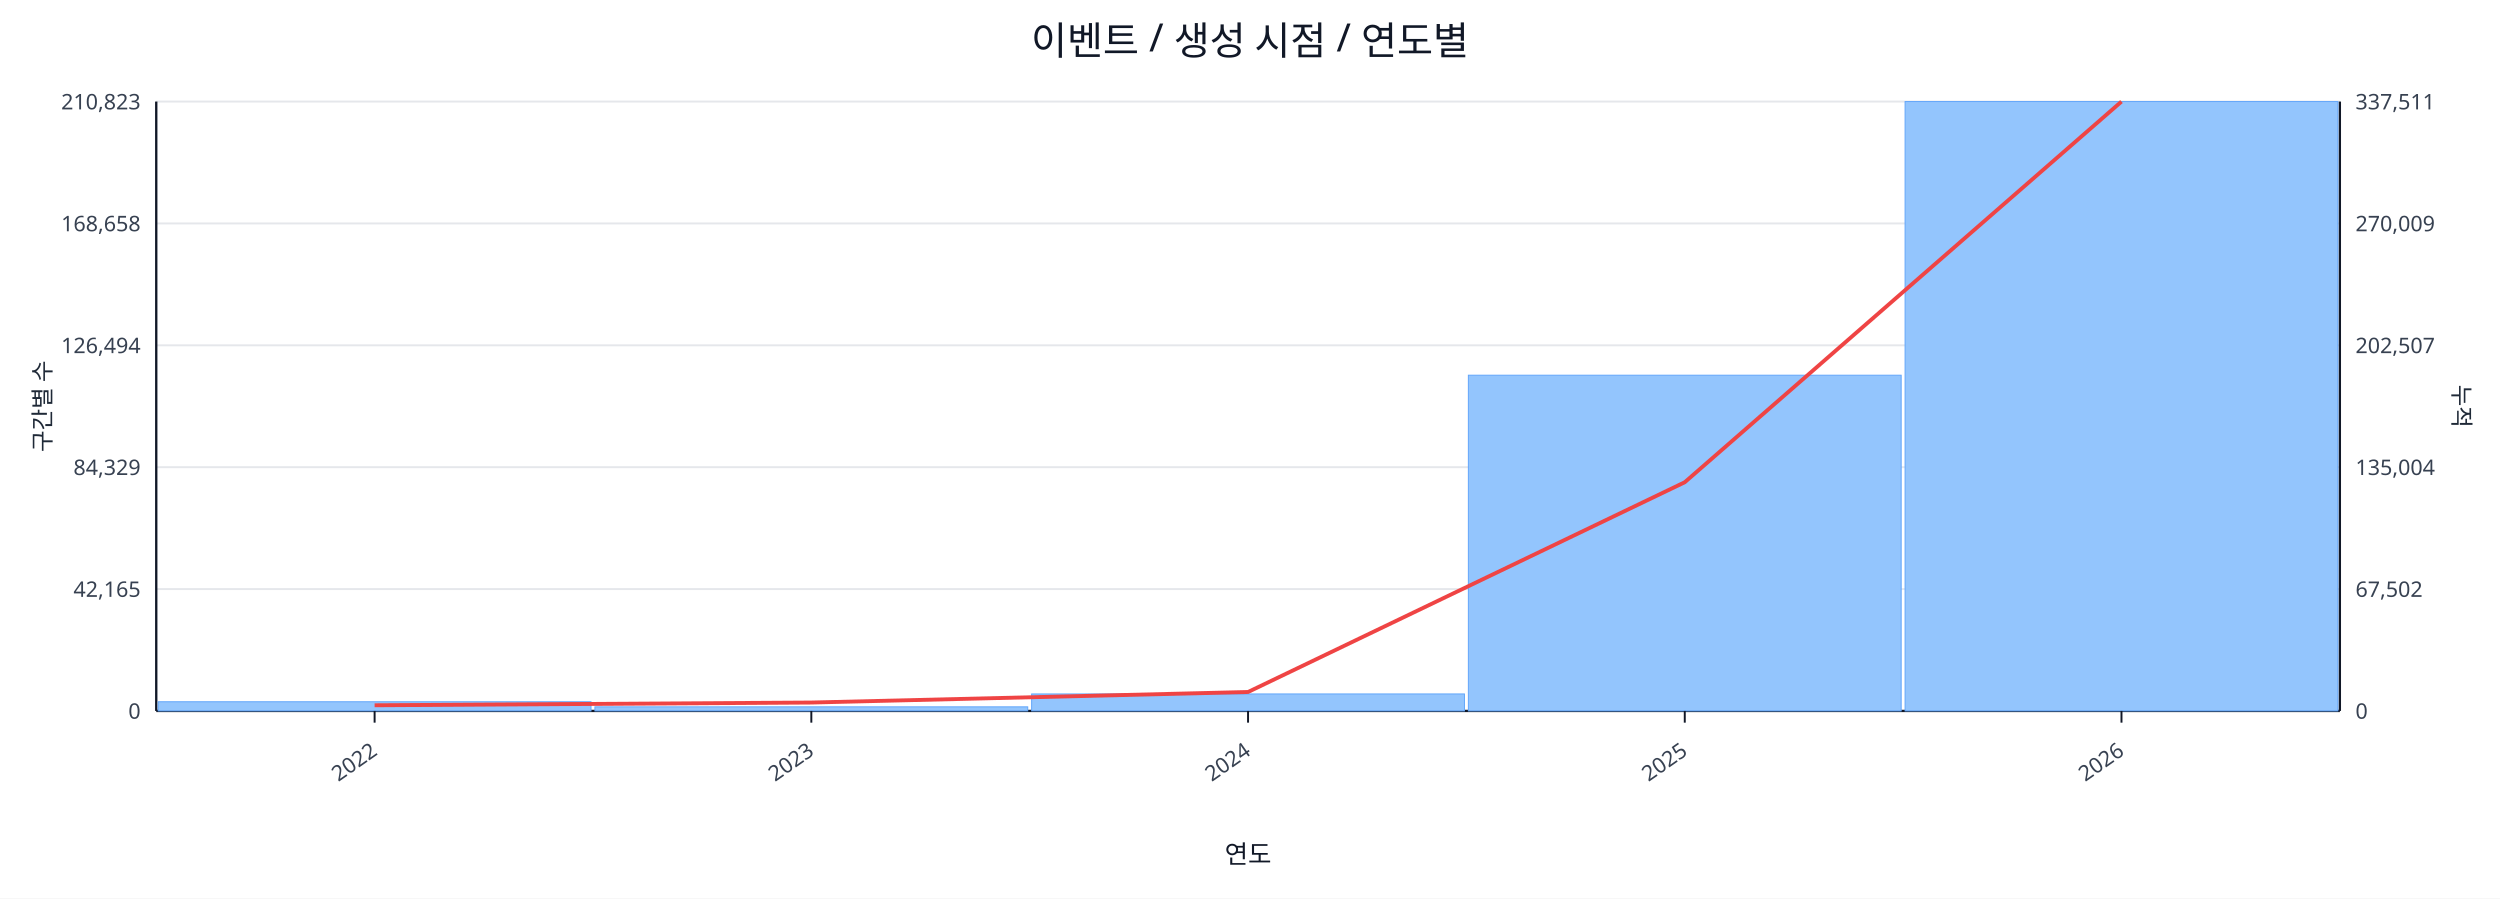
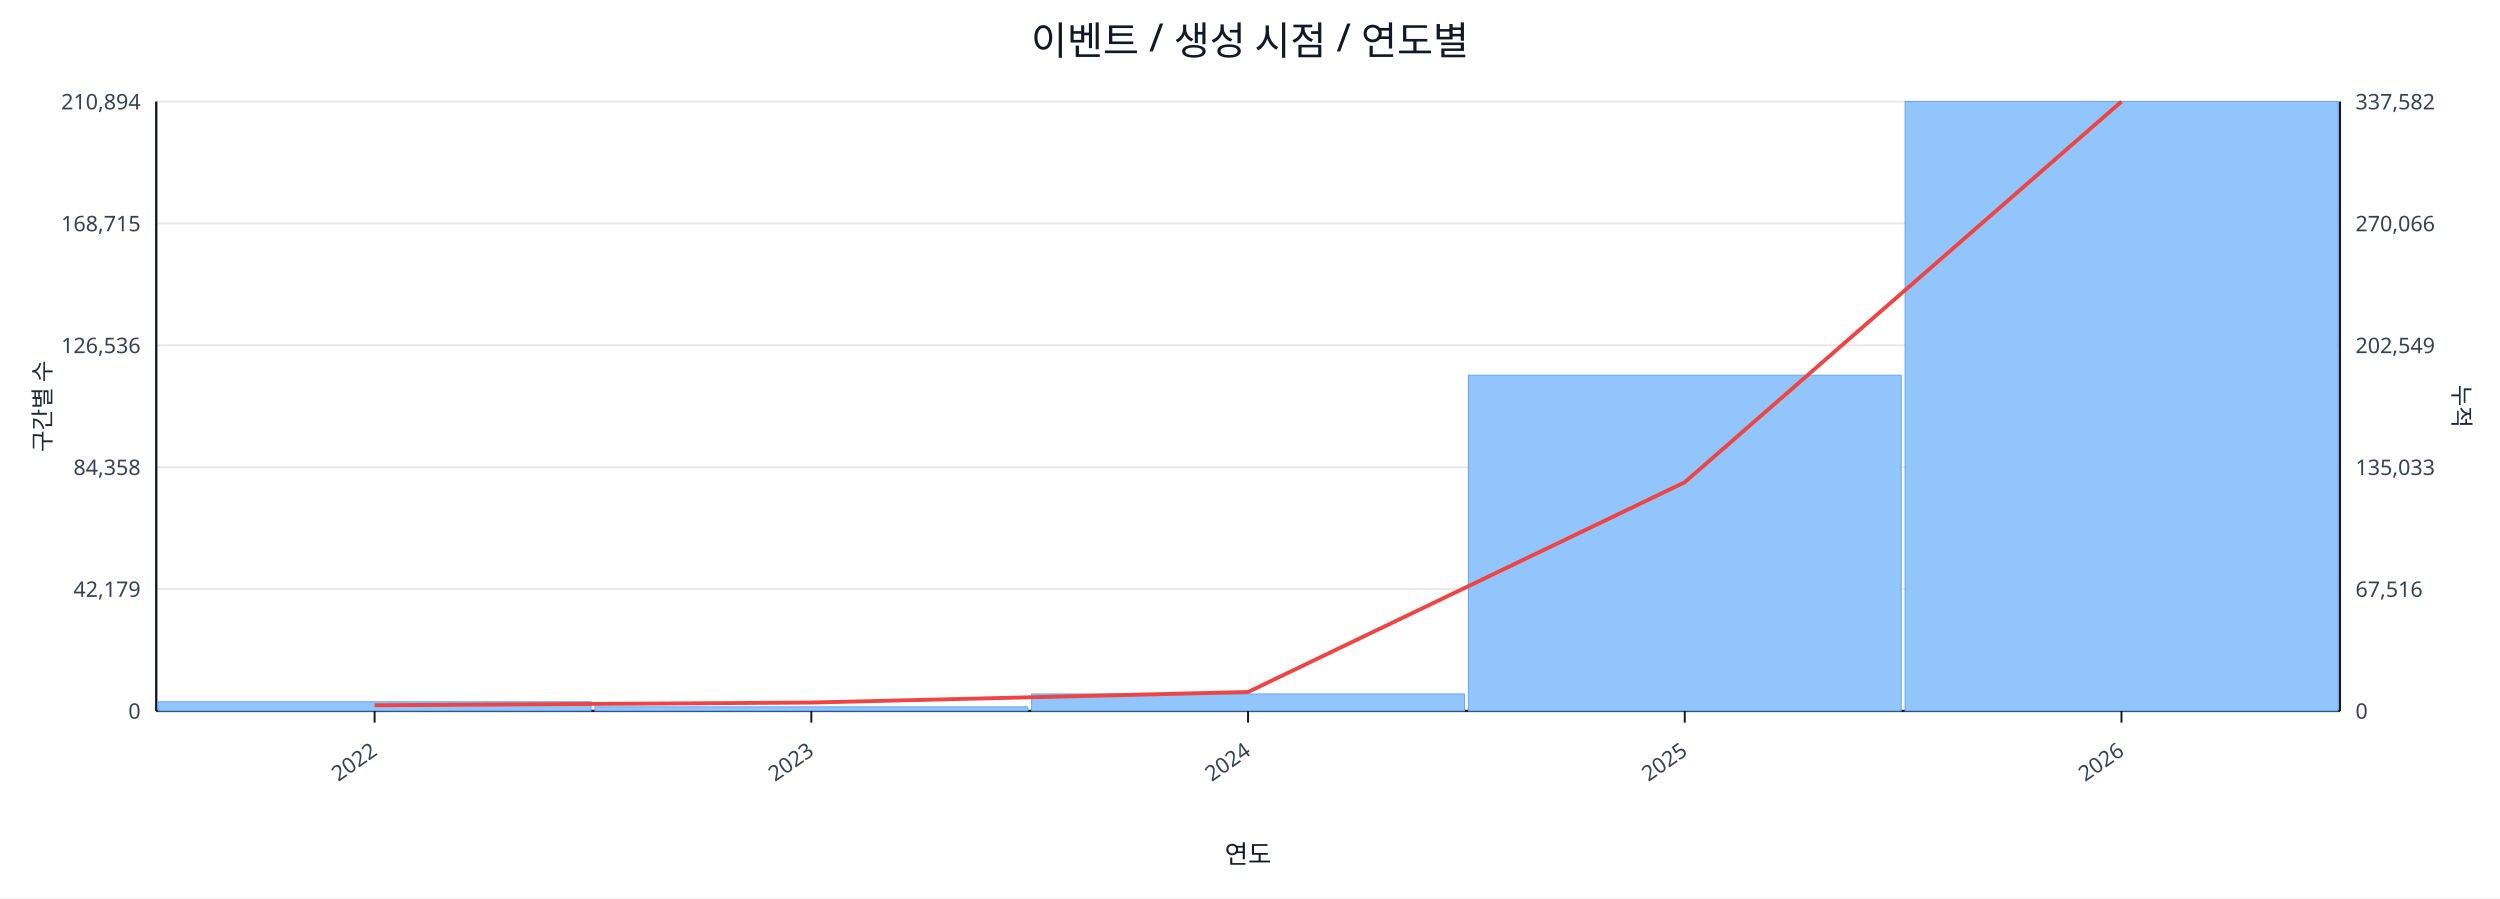
<svg xmlns="http://www.w3.org/2000/svg" width="1280" height="460" viewBox="0 0 1280 460">
  <rect x="0" y="0" width="100%" height="100%" fill="#ffffff" />
  <text x="640.0" y="28" font-size="20" text-anchor="middle" font-family="sans-serif" fill="#111827">이벤트 / 생성 시점 / 연도별</text>
  <line x1="80.0" y1="52.0" x2="1198.0" y2="52.0" stroke="#e5e7eb" stroke-width="1" />
-   <text x="72.0" y="56.0" font-size="11" text-anchor="end" font-family="sans-serif" fill="#374151">210,823</text>
-   <text x="1206.0" y="56.0" font-size="11" text-anchor="start" font-family="sans-serif" fill="#374151">337,511</text>
+   <text x="72.0" y="56.0" font-size="11" text-anchor="end" font-family="sans-serif" fill="#374151">210,894</text>
+   <text x="1206.0" y="56.0" font-size="11" text-anchor="start" font-family="sans-serif" fill="#374151">337,582</text>
  <line x1="80.0" y1="114.4" x2="1198.0" y2="114.4" stroke="#e5e7eb" stroke-width="1" />
-   <text x="72.0" y="118.4" font-size="11" text-anchor="end" font-family="sans-serif" fill="#374151">168,658</text>
-   <text x="1206.0" y="118.4" font-size="11" text-anchor="start" font-family="sans-serif" fill="#374151">270,009</text>
+   <text x="72.0" y="118.4" font-size="11" text-anchor="end" font-family="sans-serif" fill="#374151">168,715</text>
+   <text x="1206.0" y="118.4" font-size="11" text-anchor="start" font-family="sans-serif" fill="#374151">270,066</text>
  <line x1="80.0" y1="176.8" x2="1198.0" y2="176.8" stroke="#e5e7eb" stroke-width="1" />
-   <text x="72.0" y="180.8" font-size="11" text-anchor="end" font-family="sans-serif" fill="#374151">126,494</text>
-   <text x="1206.0" y="180.8" font-size="11" text-anchor="start" font-family="sans-serif" fill="#374151">202,507</text>
+   <text x="72.0" y="180.8" font-size="11" text-anchor="end" font-family="sans-serif" fill="#374151">126,536</text>
+   <text x="1206.0" y="180.8" font-size="11" text-anchor="start" font-family="sans-serif" fill="#374151">202,549</text>
  <line x1="80.0" y1="239.2" x2="1198.0" y2="239.2" stroke="#e5e7eb" stroke-width="1" />
-   <text x="72.0" y="243.2" font-size="11" text-anchor="end" font-family="sans-serif" fill="#374151">84,329</text>
-   <text x="1206.0" y="243.2" font-size="11" text-anchor="start" font-family="sans-serif" fill="#374151">135,004</text>
+   <text x="72.0" y="243.2" font-size="11" text-anchor="end" font-family="sans-serif" fill="#374151">84,358</text>
+   <text x="1206.0" y="243.2" font-size="11" text-anchor="start" font-family="sans-serif" fill="#374151">135,033</text>
  <line x1="80.0" y1="301.6" x2="1198.0" y2="301.6" stroke="#e5e7eb" stroke-width="1" />
-   <text x="72.0" y="305.6" font-size="11" text-anchor="end" font-family="sans-serif" fill="#374151">42,165</text>
-   <text x="1206.0" y="305.6" font-size="11" text-anchor="start" font-family="sans-serif" fill="#374151">67,502</text>
+   <text x="72.0" y="305.6" font-size="11" text-anchor="end" font-family="sans-serif" fill="#374151">42,179</text>
+   <text x="1206.0" y="305.6" font-size="11" text-anchor="start" font-family="sans-serif" fill="#374151">67,516</text>
  <line x1="80.0" y1="364.0" x2="1198.0" y2="364.0" stroke="#e5e7eb" stroke-width="1" />
  <text x="72.0" y="368.0" font-size="11" text-anchor="end" font-family="sans-serif" fill="#374151">0</text>
  <text x="1206.0" y="368.0" font-size="11" text-anchor="start" font-family="sans-serif" fill="#374151">0</text>
  <line x1="80.0" y1="364.0" x2="1198.0" y2="364.0" stroke="#111827" stroke-width="1.2" />
  <line x1="80.0" y1="52.0" x2="80.0" y2="364.0" stroke="#111827" stroke-width="1.2" />
  <line x1="1198.0" y1="52.0" x2="1198.0" y2="364.0" stroke="#111827" stroke-width="1.2" />
  <rect x="81.0" y="359.3" width="221.6" height="4.7" fill="#93c5fd" stroke="#60a5fa" stroke-width="0.5" />
  <rect x="304.6" y="361.9" width="221.6" height="2.1" fill="#93c5fd" stroke="#60a5fa" stroke-width="0.5" />
  <rect x="528.2" y="355.3" width="221.6" height="8.7" fill="#93c5fd" stroke="#60a5fa" stroke-width="0.5" />
  <rect x="751.8" y="192.1" width="221.6" height="171.9" fill="#93c5fd" stroke="#60a5fa" stroke-width="0.5" />
  <rect x="975.4" y="52.0" width="221.6" height="312.0" fill="#93c5fd" stroke="#60a5fa" stroke-width="0.5" />
  <polyline fill="none" stroke="#ef4444" stroke-width="2" points="191.8,361.1 415.4,359.7 639.0,354.3 862.6,246.9 1086.2,52.0" />
  <line x1="191.8" y1="364.0" x2="191.8" y2="370.0" stroke="#111827" stroke-width="1" />
  <text x="193.8" y="386.0" font-size="11" text-anchor="end" transform="rotate(-35 193.8 386.0)" font-family="sans-serif" fill="#374151">2022</text>
  <line x1="415.4" y1="364.0" x2="415.4" y2="370.0" stroke="#111827" stroke-width="1" />
  <text x="417.4" y="386.0" font-size="11" text-anchor="end" transform="rotate(-35 417.4 386.0)" font-family="sans-serif" fill="#374151">2023</text>
  <line x1="639.0" y1="364.0" x2="639.0" y2="370.0" stroke="#111827" stroke-width="1" />
  <text x="641.0" y="386.0" font-size="11" text-anchor="end" transform="rotate(-35 641.0 386.0)" font-family="sans-serif" fill="#374151">2024</text>
  <line x1="862.6" y1="364.0" x2="862.6" y2="370.0" stroke="#111827" stroke-width="1" />
  <text x="864.6" y="386.0" font-size="11" text-anchor="end" transform="rotate(-35 864.6 386.0)" font-family="sans-serif" fill="#374151">2025</text>
  <line x1="1086.2" y1="364.0" x2="1086.2" y2="370.0" stroke="#111827" stroke-width="1" />
  <text x="1088.2" y="386.0" font-size="11" text-anchor="end" transform="rotate(-35 1088.2 386.0)" font-family="sans-serif" fill="#374151">2026</text>
  <text x="26" y="208.0" font-size="12" transform="rotate(-90 26 208.0)" text-anchor="middle" font-family="sans-serif" fill="#1f2937">구간별 수</text>
  <text x="1256.0" y="208.0" font-size="12" transform="rotate(90 1256.0 208.0)" text-anchor="middle" font-family="sans-serif" fill="#1f2937">누적</text>
  <text x="639.0" y="442.0" font-size="13" text-anchor="middle" font-family="sans-serif" fill="#111827">연도</text>
</svg>
